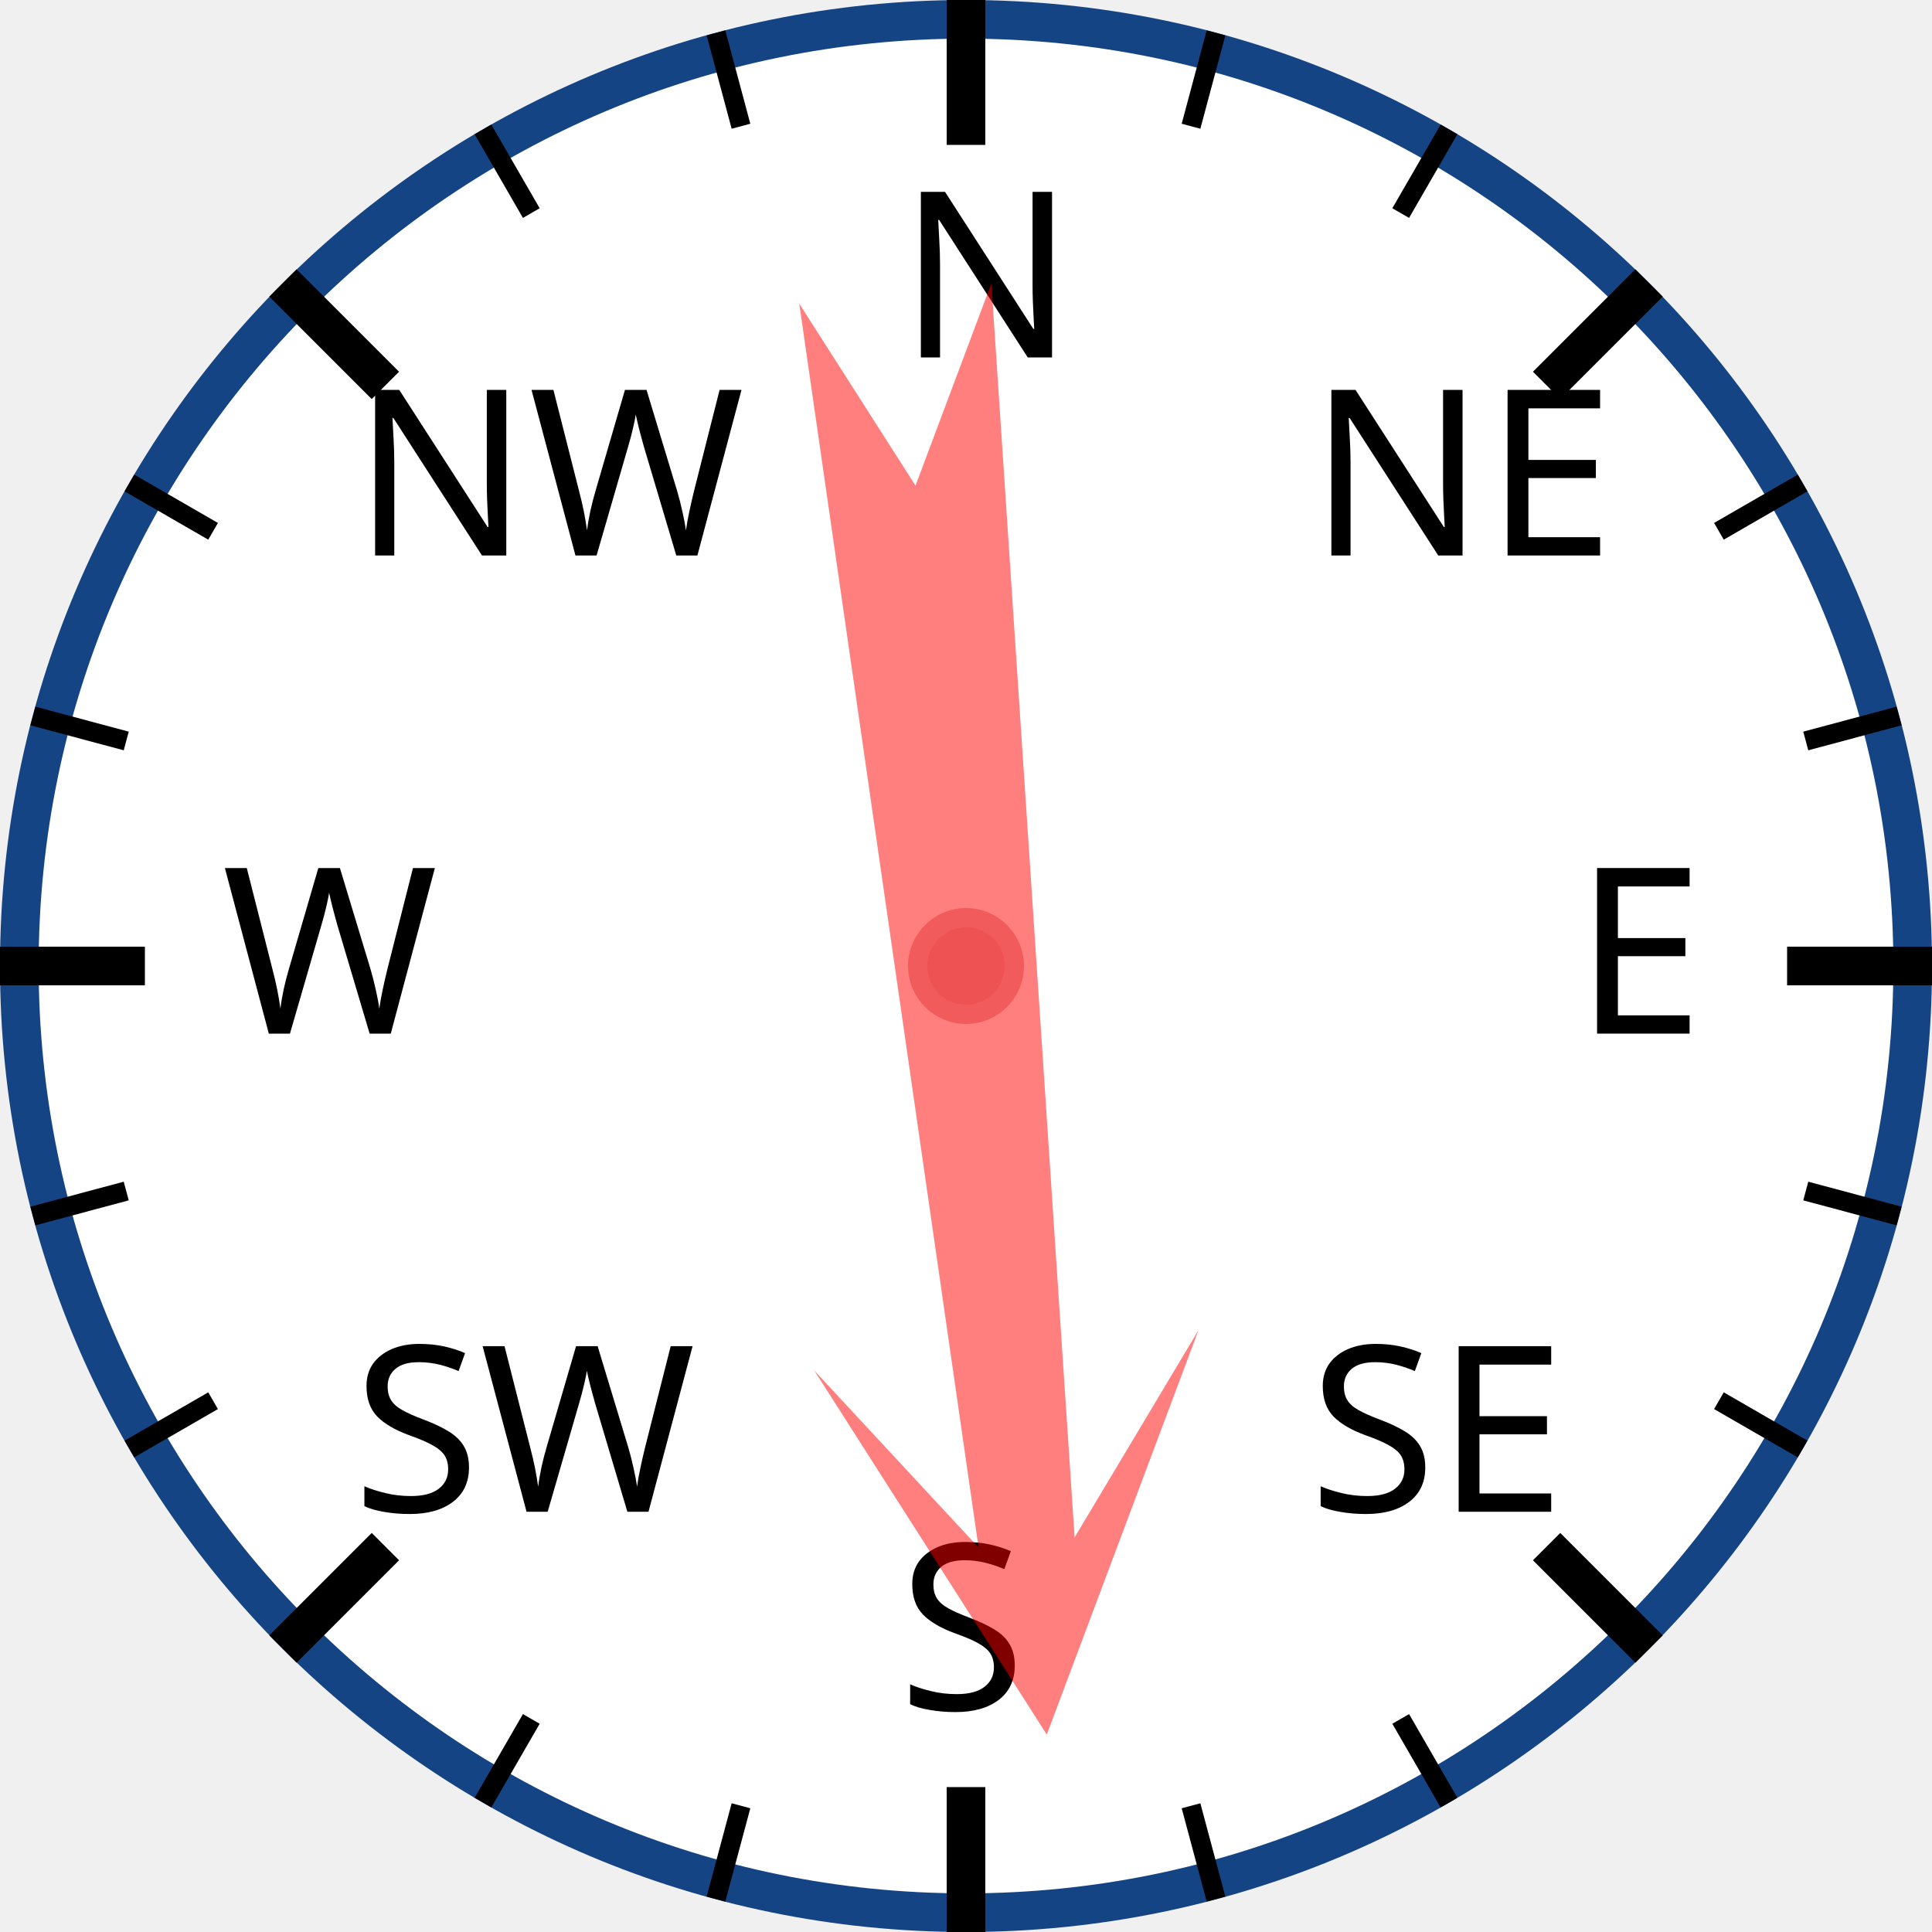
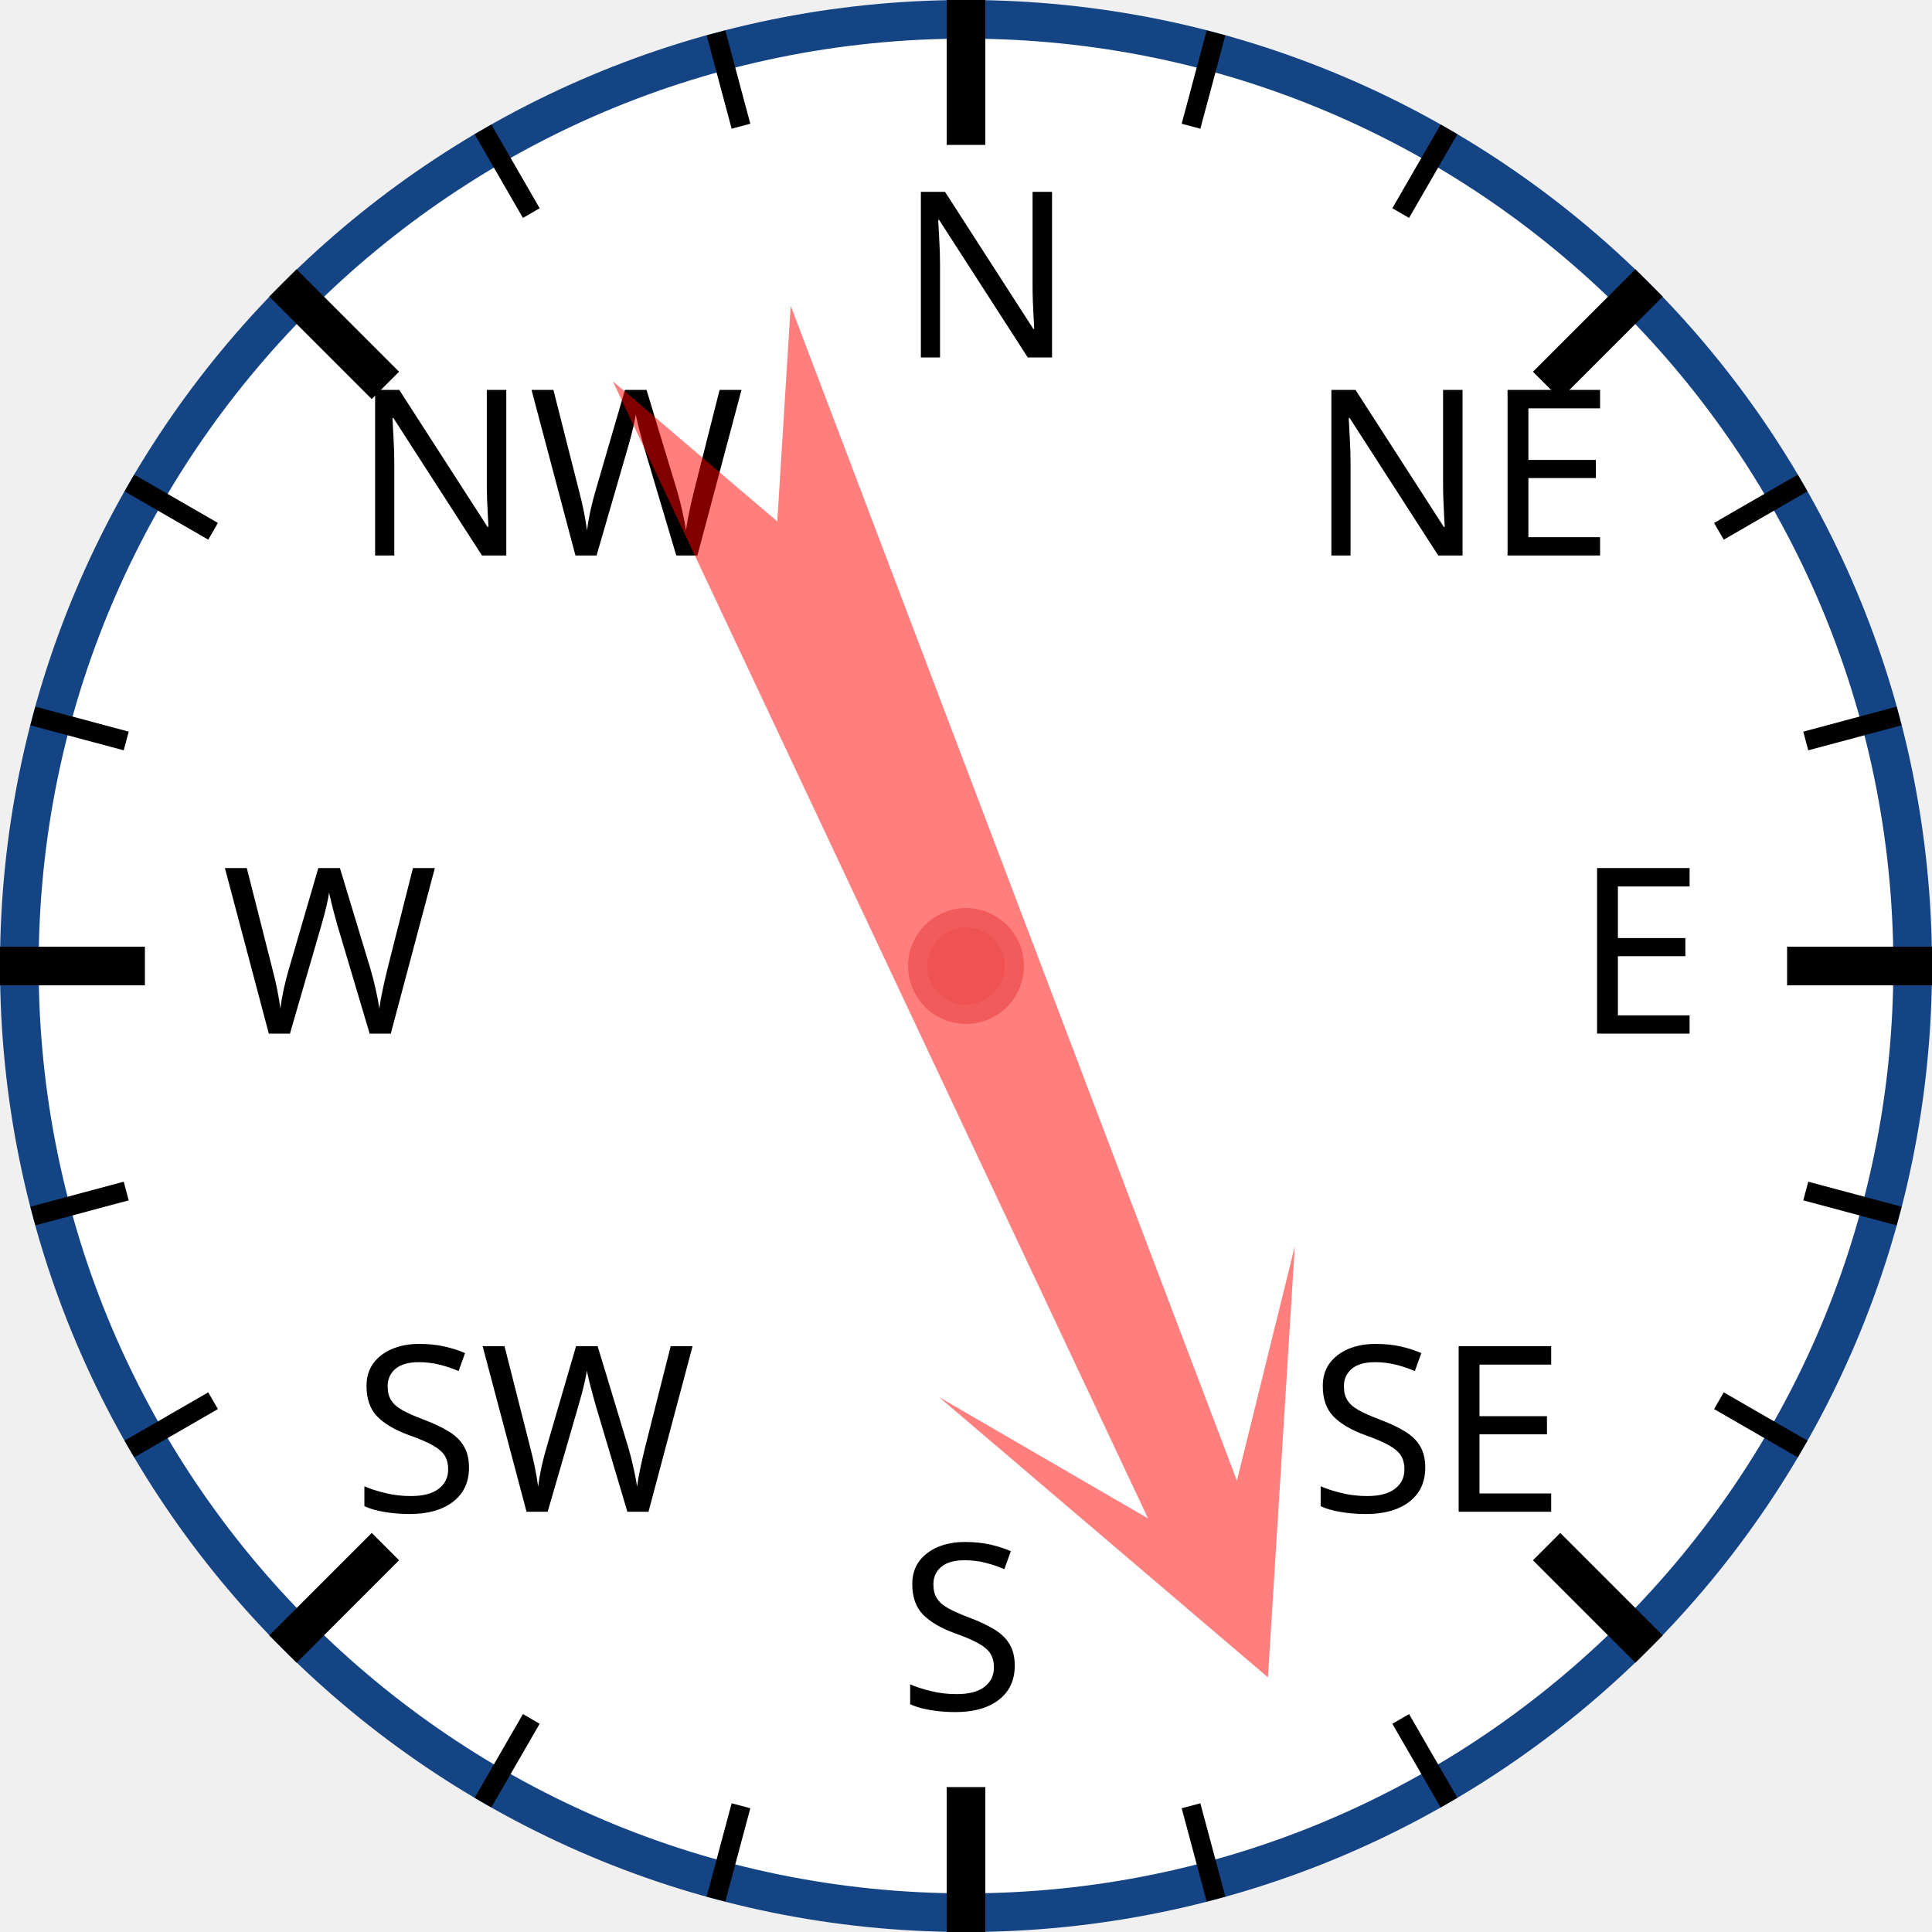
<svg xmlns="http://www.w3.org/2000/svg" width="120px" height="120px" viewBox="0 0 200 200">
  <circle cx="100" cy="100" r="98" style="fill: white; stroke: #154485; stroke-width: 4;" />
  <text x="93.0" y="37.0" style="font-family: sans-serif; font-size: 18pt;">N</text>
  <line x1="100.0" y1="0.0" x2="100.0" y2="15.0" style="stroke: black; stroke-width: 4;" />
  <line x1="74.118" y1="3.407" x2="76.706" y2="13.067" style="stroke: black; stroke-width: 2;" />
  <line x1="50" y1="13.397" x2="55" y2="22.058" style="stroke: black; stroke-width: 2;" />
  <text x="36.503" y="57.503" style="font-family: sans-serif; font-size: 18pt;">NW</text>
  <line x1="29.289" y1="29.289" x2="39.896" y2="39.896" style="stroke: black; stroke-width: 4;" />
  <line x1="13.397" y1="50" x2="22.058" y2="55" style="stroke: black; stroke-width: 2;" />
  <line x1="3.407" y1="74.118" x2="13.067" y2="76.706" style="stroke: black; stroke-width: 2;" />
  <text x="23.0" y="107.0" style="font-family: sans-serif; font-size: 18pt;">W</text>
  <line x1="0.0" y1="100.0" x2="15.0" y2="100.0" style="stroke: black; stroke-width: 4;" />
  <line x1="3.407" y1="125.882" x2="13.067" y2="123.294" style="stroke: black; stroke-width: 2;" />
  <line x1="13.397" y1="150" x2="22.058" y2="145" style="stroke: black; stroke-width: 2;" />
  <text x="36.503" y="156.497" style="font-family: sans-serif; font-size: 18pt;">SW</text>
  <line x1="29.289" y1="170.711" x2="39.896" y2="160.104" style="stroke: black; stroke-width: 4;" />
  <line x1="50" y1="186.603" x2="55" y2="177.942" style="stroke: black; stroke-width: 2;" />
  <line x1="74.118" y1="196.593" x2="76.706" y2="186.933" style="stroke: black; stroke-width: 2;" />
  <text x="93" y="177.0" style="font-family: sans-serif; font-size: 18pt;">S</text>
  <line x1="100" y1="200.0" x2="100" y2="185.0" style="stroke: black; stroke-width: 4;" />
  <line x1="125.882" y1="196.593" x2="123.294" y2="186.933" style="stroke: black; stroke-width: 2;" />
  <line x1="150.0" y1="186.603" x2="145.0" y2="177.942" style="stroke: black; stroke-width: 2;" />
  <text x="135.497" y="156.497" style="font-family: sans-serif; font-size: 18pt;">SE</text>
  <line x1="170.711" y1="170.711" x2="160.104" y2="160.104" style="stroke: black; stroke-width: 4;" />
  <line x1="186.603" y1="150" x2="177.942" y2="145" style="stroke: black; stroke-width: 2;" />
  <line x1="196.593" y1="125.882" x2="186.933" y2="123.294" style="stroke: black; stroke-width: 2;" />
  <text x="163.0" y="107" style="font-family: sans-serif; font-size: 18pt;">E</text>
  <line x1="200.0" y1="100" x2="185.0" y2="100" style="stroke: black; stroke-width: 4;" />
  <line x1="196.593" y1="74.118" x2="186.933" y2="76.706" style="stroke: black; stroke-width: 2;" />
  <line x1="186.603" y1="50" x2="177.942" y2="55" style="stroke: black; stroke-width: 2;" />
  <text x="135.497" y="57.503" style="font-family: sans-serif; font-size: 18pt;">NE</text>
  <line x1="170.711" y1="29.289" x2="160.104" y2="39.896" style="stroke: black; stroke-width: 4;" />
  <line x1="150" y1="13.397" x2="145" y2="22.058" style="stroke: black; stroke-width: 2;" />
  <line x1="125.882" y1="3.407" x2="123.294" y2="13.067" style="stroke: black; stroke-width: 2;" />
-   <polygon points="100 20 120 60 105 40 110 170 100 150 90 170 95 40 80 60" style="fill: red; fill-opacity: 0.5;" transform="rotate(174,100,100)" />
+   <polygon points="100 20 120 60 105 40 110 170 100 150 90 170 95 40 80 60" style="fill: red; fill-opacity: 0.5;" transform="rotate(157,100,100)" />
  <circle cx="100" cy="100" r="5" style="fill: #EE5252; stroke: #F25B5B; stroke-width: 2;" />
</svg>
